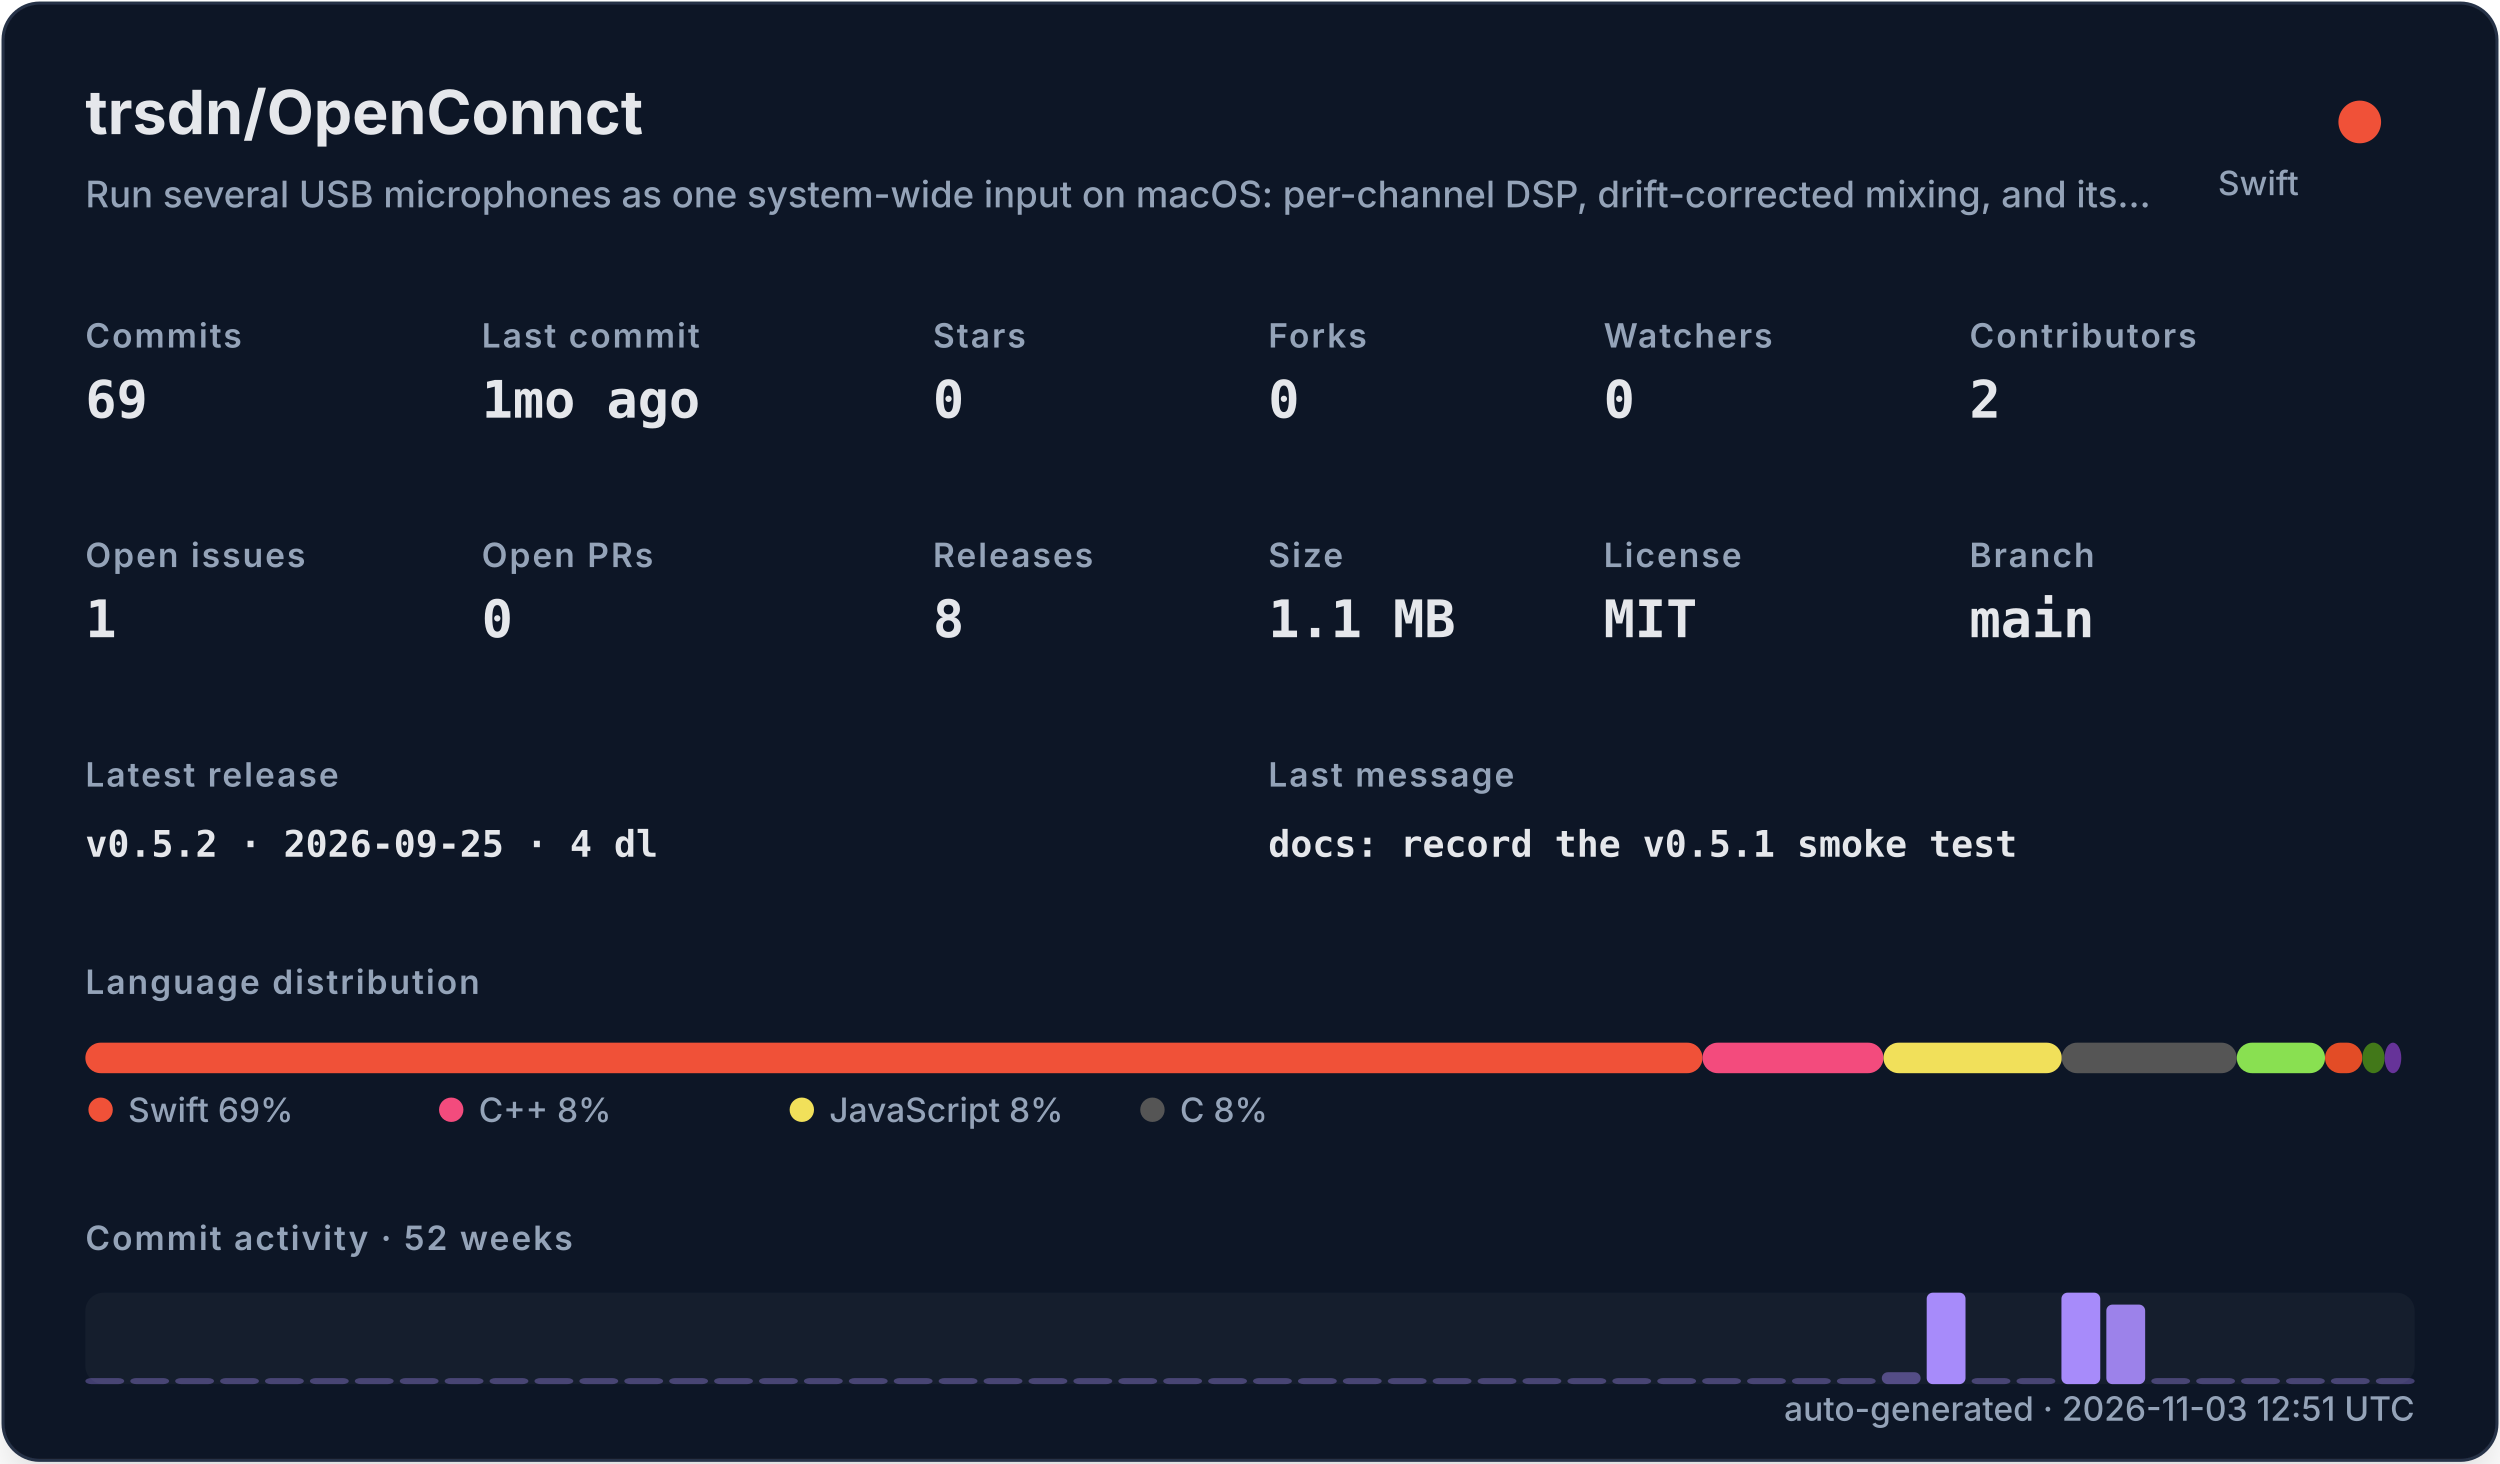
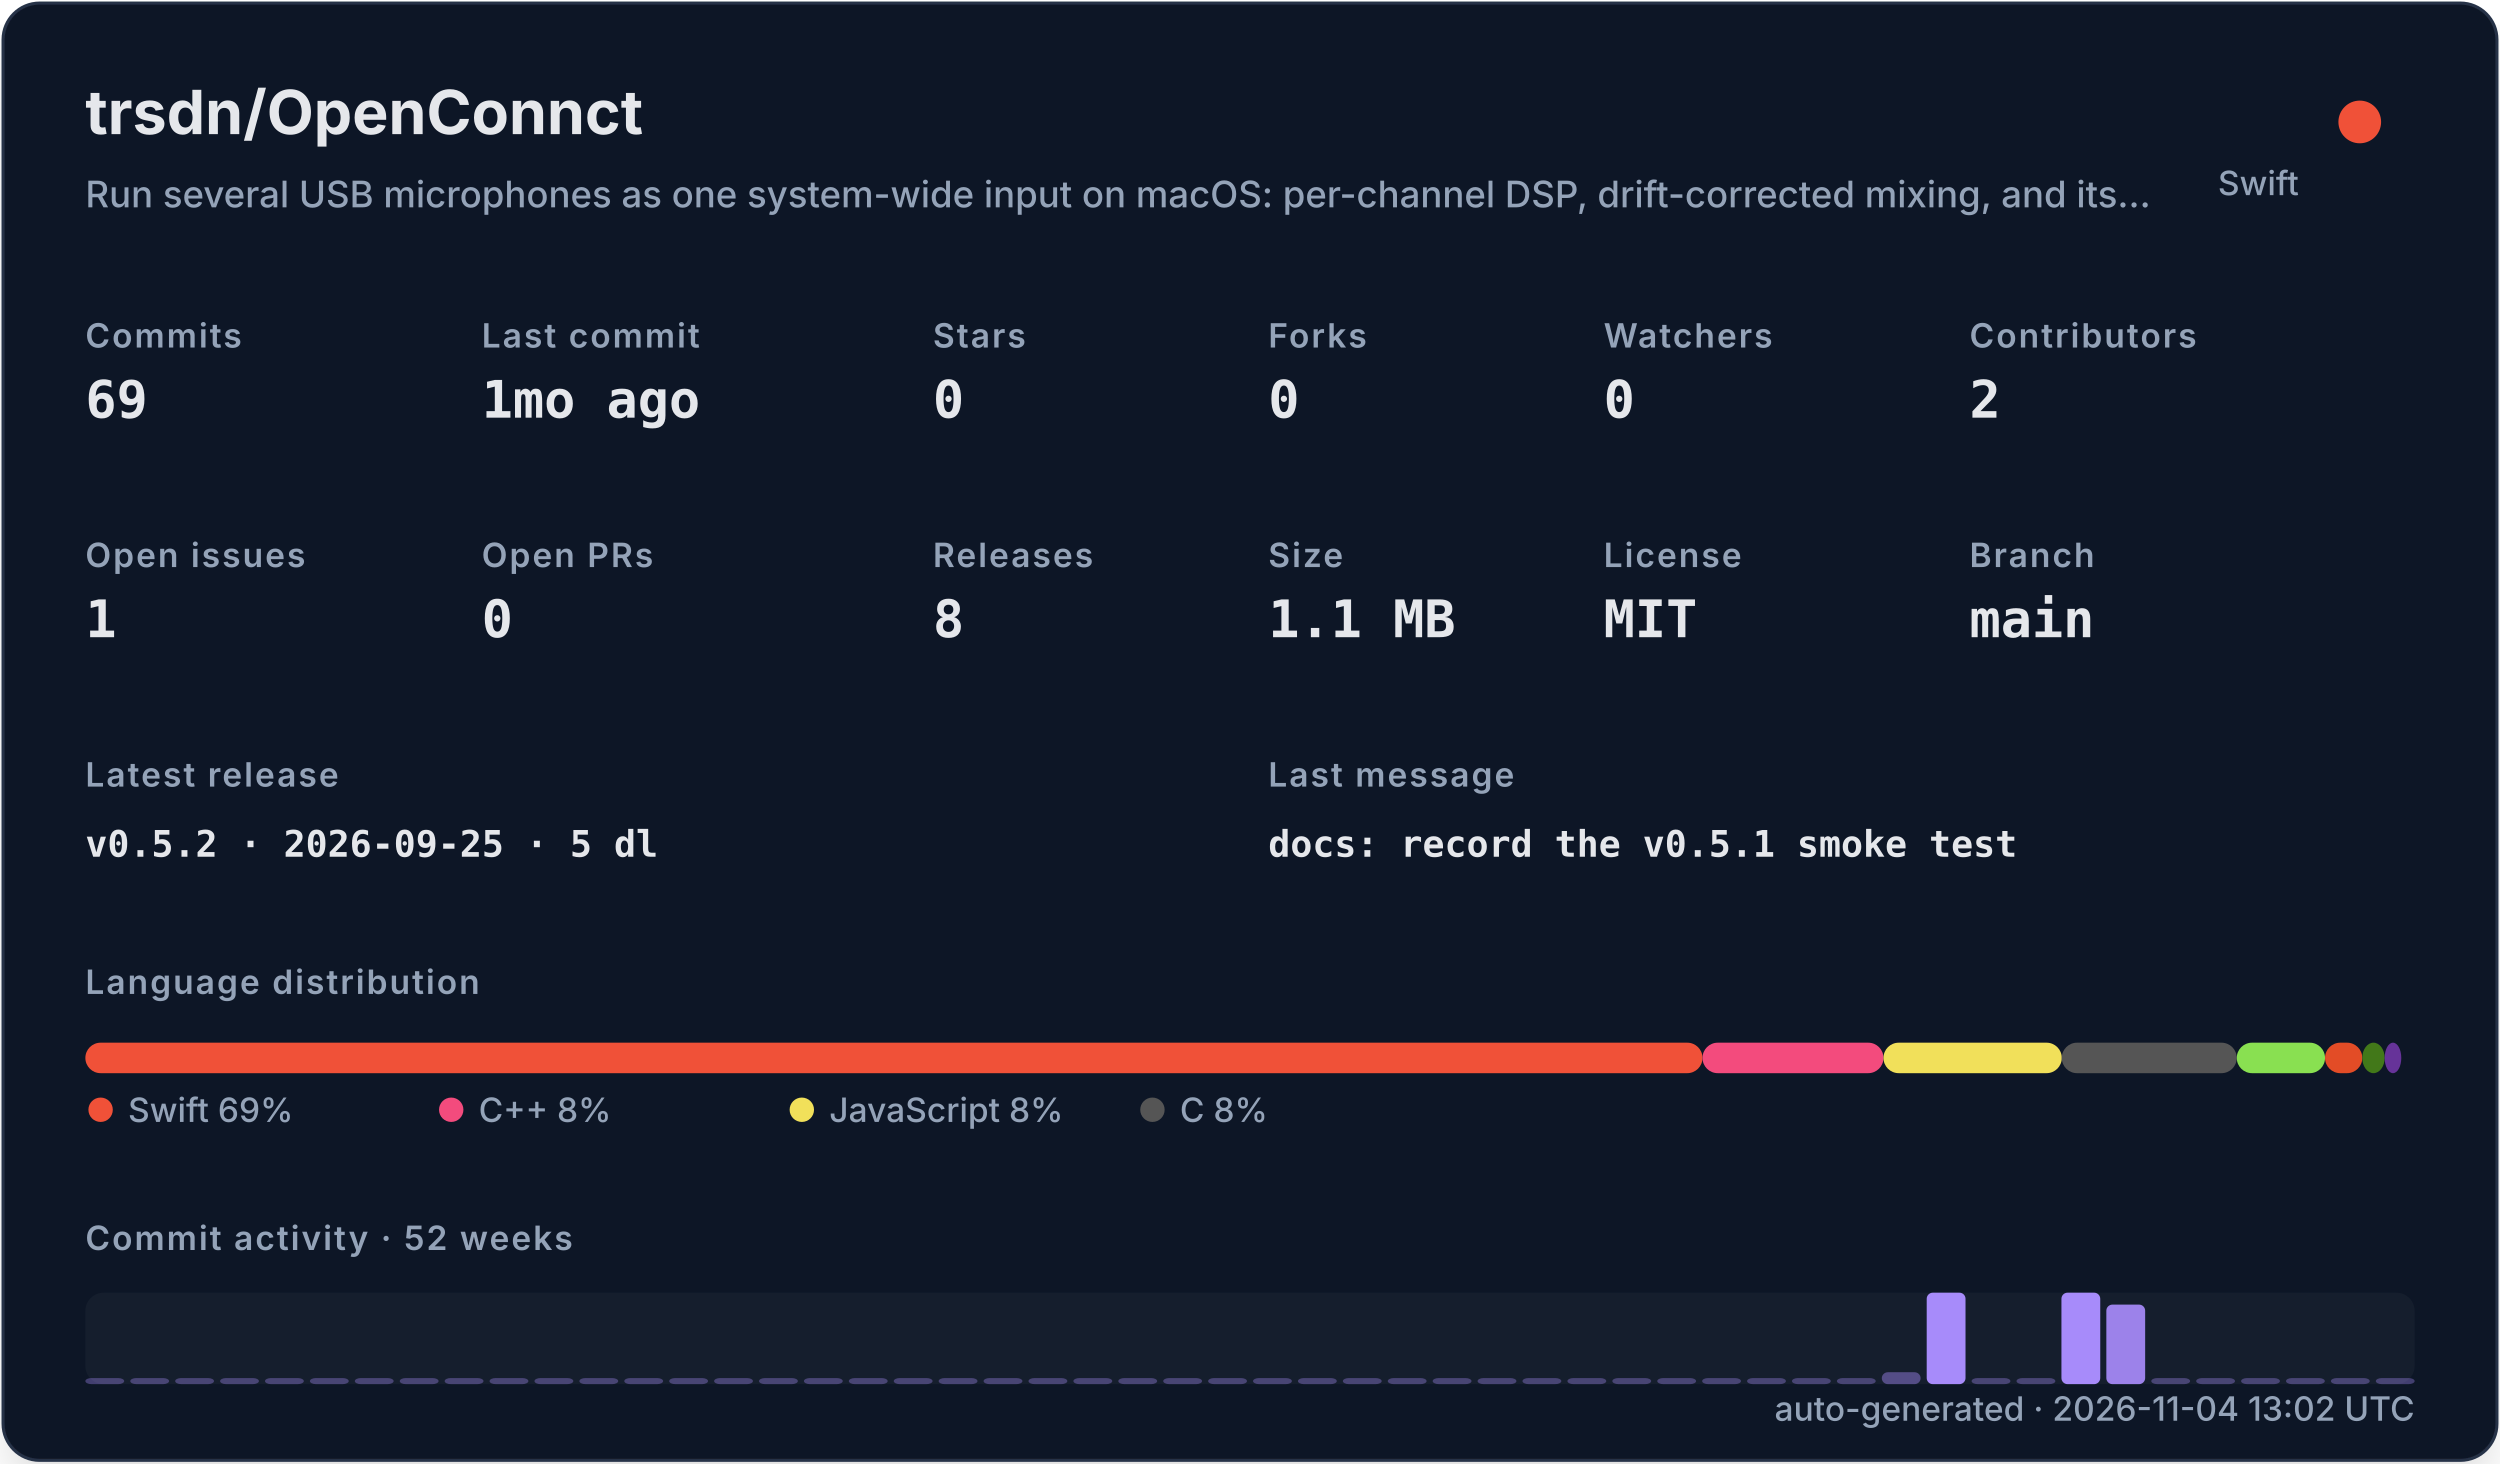
<svg xmlns="http://www.w3.org/2000/svg" width="820" height="480" viewBox="0 0 820 480" role="img">
  <defs>
    <filter id="shadow" x="-10%" y="-10%" width="120%" height="120%">
      <feDropShadow dx="0" dy="8" stdDeviation="10" flood-color="#000000" flood-opacity="0.16" />
    </filter>
    <style>
    .title { font: 700 20px -apple-system,BlinkMacSystemFont,"Segoe UI",sans-serif; fill: #e5e7eb; }
    .subtitle { font: 500 12px -apple-system,BlinkMacSystemFont,"Segoe UI",sans-serif; fill: #94a3b8; }
    .label { font: 600 11px -apple-system,BlinkMacSystemFont,"Segoe UI",sans-serif; fill: #94a3b8; text-transform: uppercase; letter-spacing: .06em; }
    .value { font: 700 17px ui-monospace,SFMono-Regular,Menlo,monospace; fill: #e5e7eb; }
    .small { font: 500 11px -apple-system,BlinkMacSystemFont,"Segoe UI",sans-serif; fill: #94a3b8; }
    .tiny { font: 500 10px -apple-system,BlinkMacSystemFont,"Segoe UI",sans-serif; fill: #94a3b8; }
    .mono { font: 650 12px ui-monospace,SFMono-Regular,Menlo,monospace; fill: #e5e7eb; }
  </style>
  </defs>
  <rect x="1" y="1" width="818" height="478" rx="12" fill="#111827" stroke="#263247" filter="url(#shadow)" />
  <text x="28" y="44" class="title">trsdn/OpenConnct</text>
  <text x="28" y="68" class="subtitle">Run several USB microphones as one system-wide input on macOS: per-channel DSP, drift-corrected mixing, and its…</text>
  <circle cx="774" cy="40" r="7" fill="#F05138" />
  <text x="754" y="64" text-anchor="end" class="small">Swift</text>
  <text x="28" y="114" class="label">Commits</text>
  <text x="28" y="137" class="value">69</text>
  <text x="158" y="114" class="label">Last commit</text>
  <text x="158" y="137" class="value">1mo ago</text>
  <text x="306" y="114" class="label">Stars</text>
  <text x="306" y="137" class="value">0</text>
  <text x="416" y="114" class="label">Forks</text>
  <text x="416" y="137" class="value">0</text>
  <text x="526" y="114" class="label">Watchers</text>
  <text x="526" y="137" class="value">0</text>
  <text x="646" y="114" class="label">Contributors</text>
  <text x="646" y="137" class="value">2</text>
  <text x="28" y="186" class="label">Open issues</text>
  <text x="28" y="209" class="value">1</text>
  <text x="158" y="186" class="label">Open PRs</text>
  <text x="158" y="209" class="value">0</text>
  <text x="306" y="186" class="label">Releases</text>
  <text x="306" y="209" class="value">8</text>
  <text x="416" y="186" class="label">Size</text>
  <text x="416" y="209" class="value">1.1 MB</text>
  <text x="526" y="186" class="label">License</text>
  <text x="526" y="209" class="value">MIT</text>
  <text x="646" y="186" class="label">Branch</text>
  <text x="646" y="209" class="value">main</text>
  <text x="28" y="258" class="label">Latest release</text>
-   <text x="28" y="281" class="mono">v0.5.2 · 2026-09-25 · 4 dl</text>
+   <text x="28" y="281" class="mono">v0.5.2 · 2026-09-25 · 5 dl</text>
  <text x="416" y="258" class="label">Last message</text>
  <text x="416" y="281" class="mono">docs: record the v0.5.1 smoke test</text>
  <text x="28" y="326" class="label">Language distribution</text>
  <rect x="28.00" y="342" width="530.42" height="10" rx="5" fill="#F05138" />
  <rect x="558.42" y="342" width="59.36" height="10" rx="5" fill="#f34b7d" />
  <rect x="617.78" y="342" width="58.49" height="10" rx="5" fill="#f1e05a" />
  <rect x="676.27" y="342" width="57.38" height="10" rx="5" fill="#555555" />
  <rect x="733.66" y="342" width="28.95" height="10" rx="5" fill="#89e051" />
  <rect x="762.61" y="342" width="12.22" height="10" rx="5" fill="#e34c26" />
  <rect x="774.83" y="342" width="7.34" height="10" rx="5" fill="#427819" />
  <rect x="782.17" y="342" width="5.45" height="10" rx="5" fill="#663399" />
  <circle cx="33" cy="364" r="4" fill="#F05138" />
  <text x="42" y="368" class="small">Swift 69%</text>
  <circle cx="148" cy="364" r="4" fill="#f34b7d" />
  <text x="157" y="368" class="small">C++ 8%</text>
  <circle cx="263" cy="364" r="4" fill="#f1e05a" />
  <text x="272" y="368" class="small">JavaScript 8%</text>
  <circle cx="378" cy="364" r="4" fill="#555555" />
  <text x="387" y="368" class="small">C 8%</text>
  <text x="28" y="410" class="label">Commit activity · 52 weeks</text>
  <rect x="28" y="424" width="764" height="30" rx="6" fill="#1f2937" opacity=".42" />
  <rect x="28.00" y="452.00" width="12.73" height="2.00" rx="2" fill="#a78bfa" opacity="0.35" />
  <rect x="42.73" y="452.00" width="12.73" height="2.00" rx="2" fill="#a78bfa" opacity="0.35" />
  <rect x="57.46" y="452.00" width="12.73" height="2.00" rx="2" fill="#a78bfa" opacity="0.35" />
  <rect x="72.19" y="452.00" width="12.73" height="2.00" rx="2" fill="#a78bfa" opacity="0.35" />
  <rect x="86.92" y="452.00" width="12.73" height="2.00" rx="2" fill="#a78bfa" opacity="0.35" />
  <rect x="101.65" y="452.00" width="12.73" height="2.00" rx="2" fill="#a78bfa" opacity="0.35" />
  <rect x="116.38" y="452.00" width="12.73" height="2.00" rx="2" fill="#a78bfa" opacity="0.35" />
  <rect x="131.12" y="452.00" width="12.73" height="2.00" rx="2" fill="#a78bfa" opacity="0.35" />
  <rect x="145.85" y="452.00" width="12.73" height="2.00" rx="2" fill="#a78bfa" opacity="0.35" />
  <rect x="160.58" y="452.00" width="12.73" height="2.00" rx="2" fill="#a78bfa" opacity="0.35" />
  <rect x="175.31" y="452.00" width="12.73" height="2.00" rx="2" fill="#a78bfa" opacity="0.35" />
  <rect x="190.04" y="452.00" width="12.73" height="2.00" rx="2" fill="#a78bfa" opacity="0.35" />
  <rect x="204.77" y="452.00" width="12.73" height="2.00" rx="2" fill="#a78bfa" opacity="0.35" />
  <rect x="219.50" y="452.00" width="12.73" height="2.00" rx="2" fill="#a78bfa" opacity="0.35" />
  <rect x="234.23" y="452.00" width="12.73" height="2.00" rx="2" fill="#a78bfa" opacity="0.35" />
  <rect x="248.96" y="452.00" width="12.73" height="2.00" rx="2" fill="#a78bfa" opacity="0.35" />
  <rect x="263.69" y="452.00" width="12.73" height="2.00" rx="2" fill="#a78bfa" opacity="0.35" />
  <rect x="278.42" y="452.00" width="12.73" height="2.00" rx="2" fill="#a78bfa" opacity="0.35" />
  <rect x="293.15" y="452.00" width="12.73" height="2.00" rx="2" fill="#a78bfa" opacity="0.35" />
  <rect x="307.88" y="452.00" width="12.73" height="2.00" rx="2" fill="#a78bfa" opacity="0.35" />
  <rect x="322.62" y="452.00" width="12.73" height="2.00" rx="2" fill="#a78bfa" opacity="0.35" />
  <rect x="337.35" y="452.00" width="12.73" height="2.00" rx="2" fill="#a78bfa" opacity="0.35" />
  <rect x="352.08" y="452.00" width="12.73" height="2.00" rx="2" fill="#a78bfa" opacity="0.35" />
  <rect x="366.81" y="452.00" width="12.73" height="2.00" rx="2" fill="#a78bfa" opacity="0.35" />
  <rect x="381.54" y="452.00" width="12.73" height="2.00" rx="2" fill="#a78bfa" opacity="0.35" />
  <rect x="396.27" y="452.00" width="12.73" height="2.00" rx="2" fill="#a78bfa" opacity="0.35" />
  <rect x="411.00" y="452.00" width="12.73" height="2.00" rx="2" fill="#a78bfa" opacity="0.35" />
  <rect x="425.73" y="452.00" width="12.73" height="2.00" rx="2" fill="#a78bfa" opacity="0.35" />
  <rect x="440.46" y="452.00" width="12.73" height="2.00" rx="2" fill="#a78bfa" opacity="0.35" />
  <rect x="455.19" y="452.00" width="12.73" height="2.00" rx="2" fill="#a78bfa" opacity="0.35" />
  <rect x="469.92" y="452.00" width="12.73" height="2.00" rx="2" fill="#a78bfa" opacity="0.35" />
  <rect x="484.65" y="452.00" width="12.73" height="2.00" rx="2" fill="#a78bfa" opacity="0.35" />
  <rect x="499.38" y="452.00" width="12.73" height="2.00" rx="2" fill="#a78bfa" opacity="0.35" />
  <rect x="514.12" y="452.00" width="12.73" height="2.00" rx="2" fill="#a78bfa" opacity="0.35" />
  <rect x="528.85" y="452.00" width="12.73" height="2.00" rx="2" fill="#a78bfa" opacity="0.35" />
  <rect x="543.58" y="452.00" width="12.73" height="2.00" rx="2" fill="#a78bfa" opacity="0.35" />
  <rect x="558.31" y="452.00" width="12.73" height="2.00" rx="2" fill="#a78bfa" opacity="0.35" />
  <rect x="573.04" y="452.00" width="12.73" height="2.00" rx="2" fill="#a78bfa" opacity="0.35" />
  <rect x="587.77" y="452.00" width="12.73" height="2.00" rx="2" fill="#a78bfa" opacity="0.35" />
  <rect x="602.50" y="452.00" width="12.73" height="2.00" rx="2" fill="#a78bfa" opacity="0.35" />
  <rect x="617.23" y="450.09" width="12.73" height="3.91" rx="2" fill="#a78bfa" opacity="0.43" />
  <rect x="631.96" y="424.00" width="12.73" height="30.00" rx="2" fill="#a78bfa" opacity="1.00" />
  <rect x="646.69" y="452.00" width="12.73" height="2.00" rx="2" fill="#a78bfa" opacity="0.35" />
  <rect x="661.42" y="452.00" width="12.73" height="2.00" rx="2" fill="#a78bfa" opacity="0.35" />
  <rect x="676.15" y="424.00" width="12.73" height="30.00" rx="2" fill="#a78bfa" opacity="1.00" />
  <rect x="690.88" y="427.91" width="12.73" height="26.09" rx="2" fill="#a78bfa" opacity="0.92" />
  <rect x="705.62" y="452.00" width="12.73" height="2.00" rx="2" fill="#a78bfa" opacity="0.35" />
  <rect x="720.35" y="452.00" width="12.73" height="2.00" rx="2" fill="#a78bfa" opacity="0.35" />
  <rect x="735.08" y="452.00" width="12.73" height="2.00" rx="2" fill="#a78bfa" opacity="0.35" />
  <rect x="749.81" y="452.00" width="12.73" height="2.00" rx="2" fill="#a78bfa" opacity="0.35" />
  <rect x="764.54" y="452.00" width="12.73" height="2.00" rx="2" fill="#a78bfa" opacity="0.35" />
  <rect x="779.27" y="452.00" width="12.73" height="2.00" rx="2" fill="#a78bfa" opacity="0.35" />
-   <text x="792" y="466" text-anchor="end" class="small">auto-generated · 2026-11-03 12:51 UTC</text>
+   <text x="792" y="466" text-anchor="end" class="small">auto-generated · 2026-11-04 13:02 UTC</text>
</svg>
